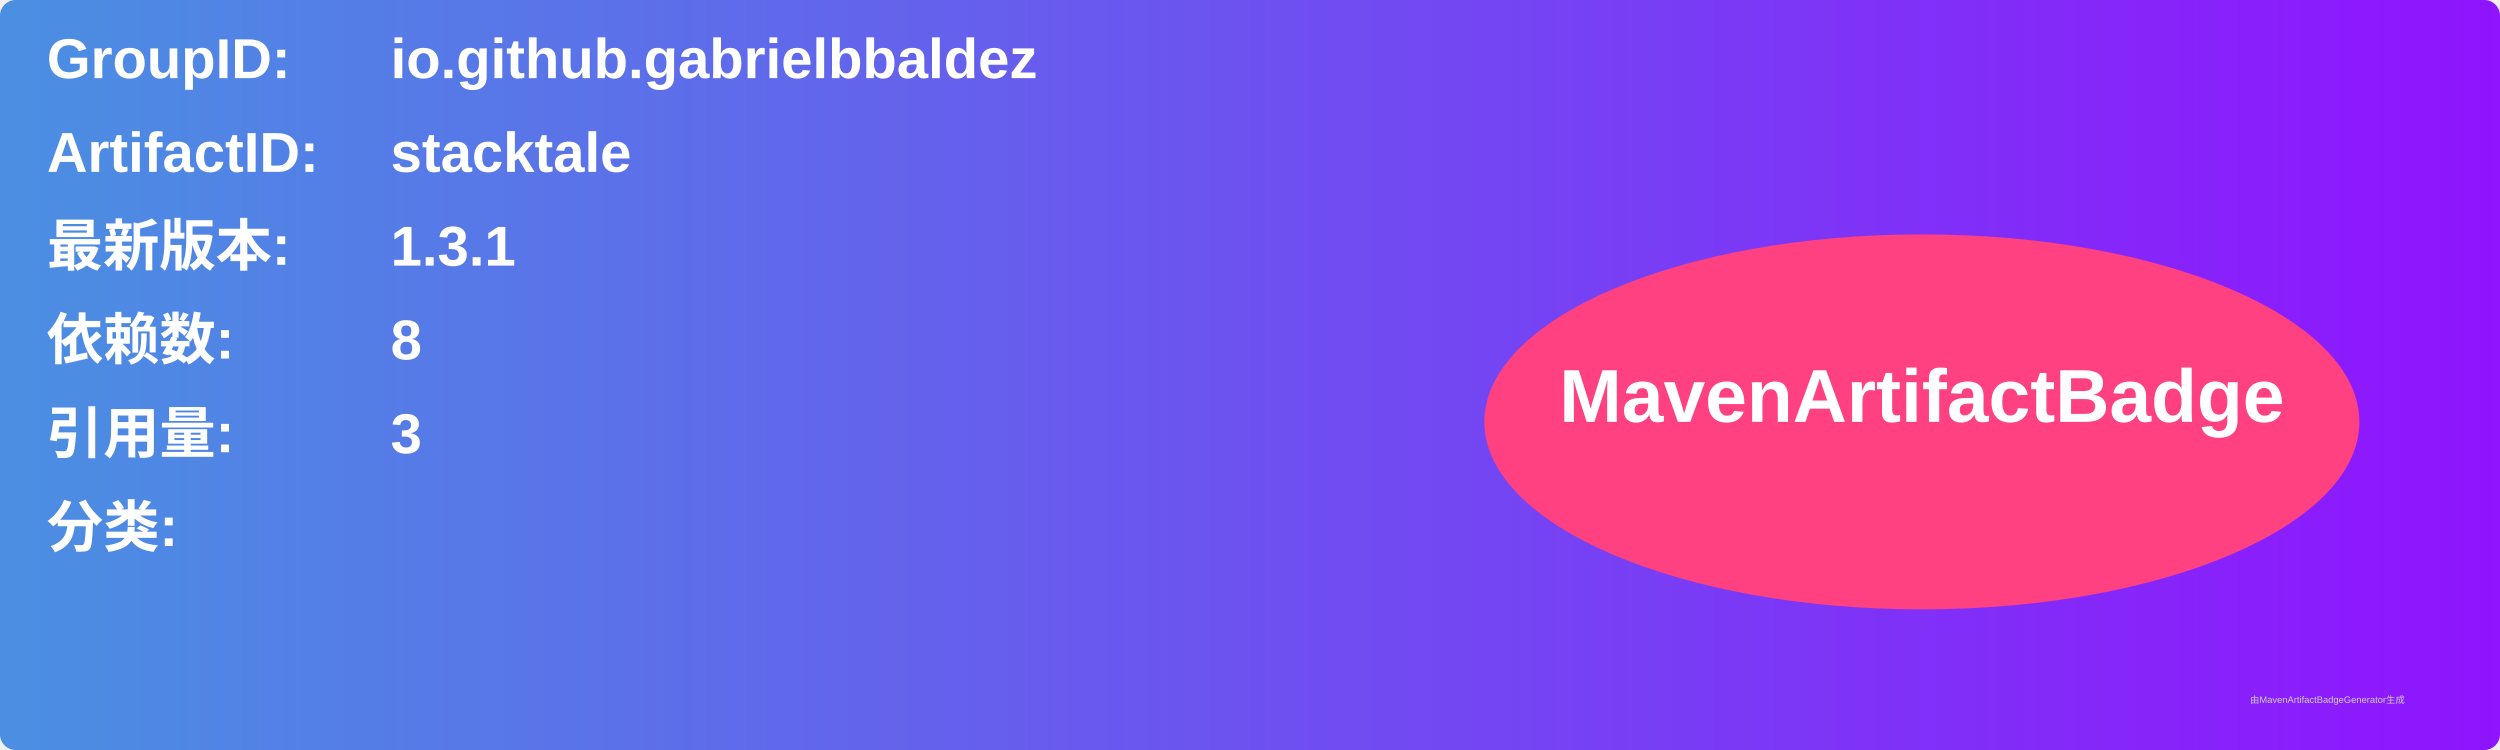
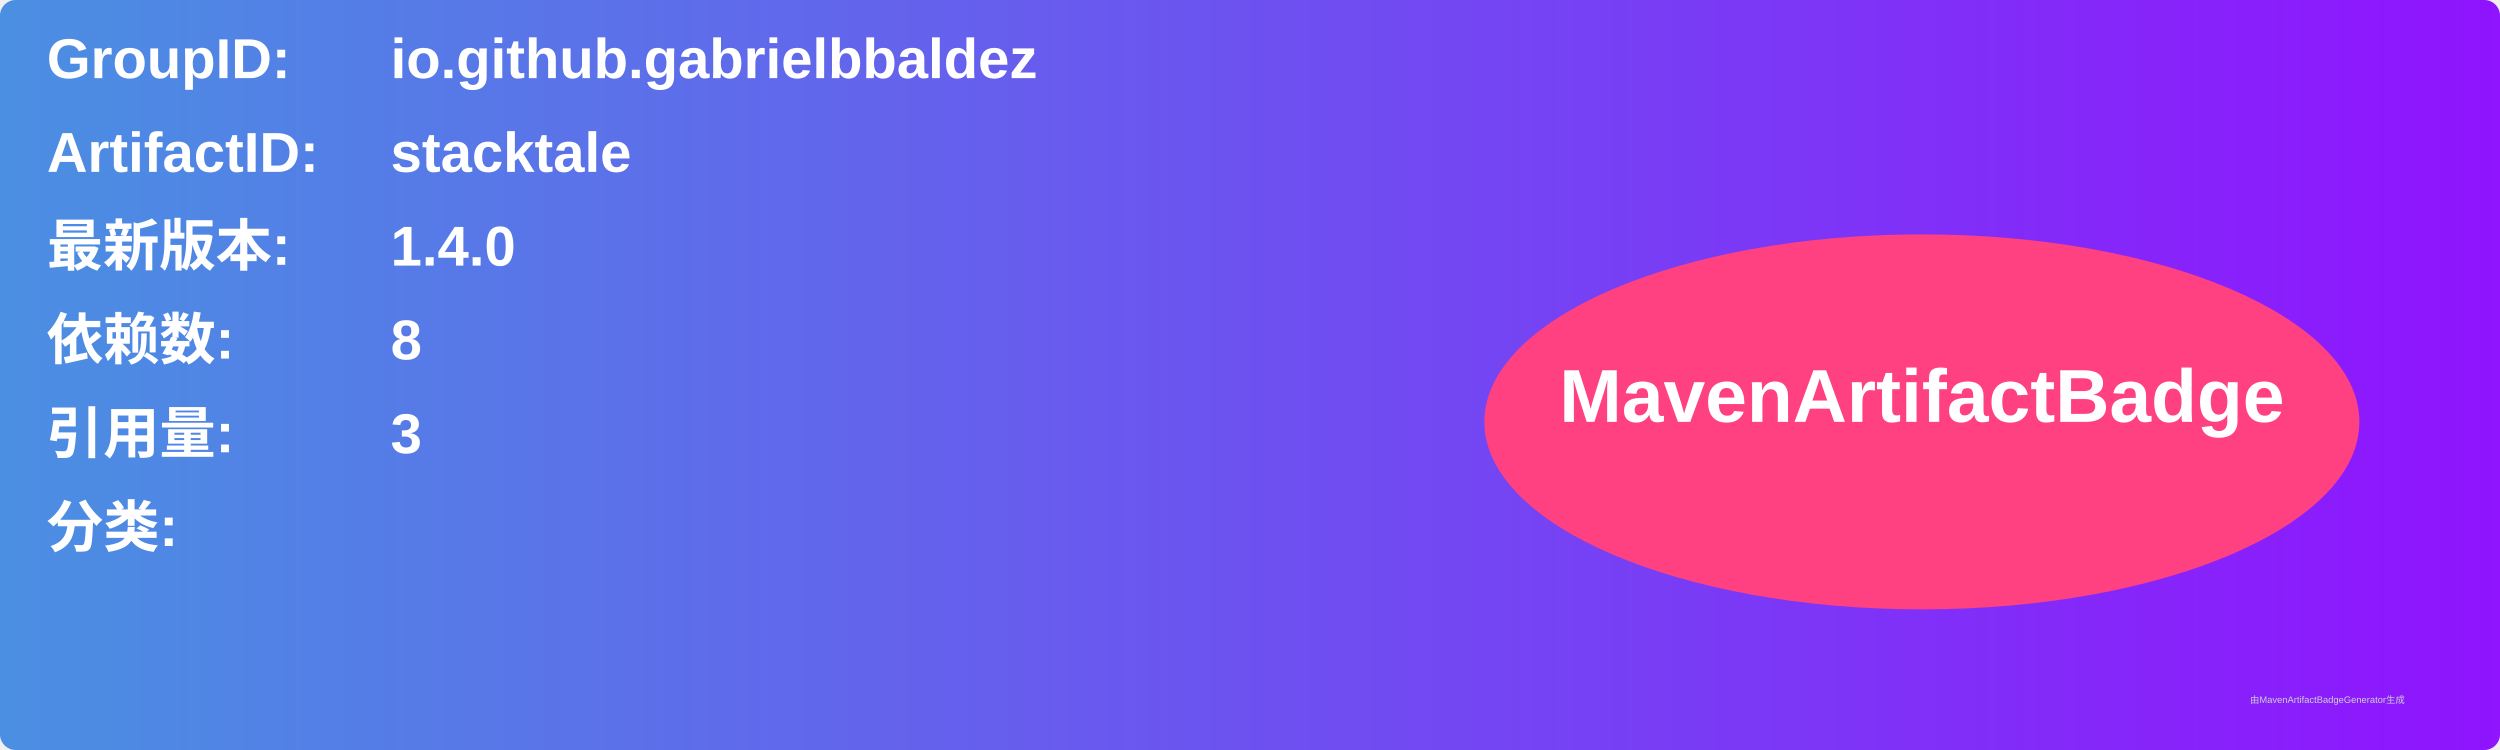
<svg xmlns="http://www.w3.org/2000/svg" width="800" height="240" viewBox="0 0 800 240">
  <linearGradient id="grad" x1="0%" y1="0%" x2="100%" y2="0%">
    <stop offset="0%" stop-color="#4a90e2" />
    <stop offset="100%" stop-color="#9013fe" />
  </linearGradient>
  <rect width="100%" height="100%" rx="5" ry="5" fill="url(#grad)" />
  <g transform="translate(15, 15)">
    <text x="0" y="10" font-family="Arial" font-size="18" fill="white" font-weight="bold" width="260">GroupID:</text>
    <text x="110" y="10" font-family="Arial" font-size="18" fill="white" font-weight="bold" width="460">io.github.gabrielbbaldez</text>
    <text x="0" y="40" font-family="Arial" font-size="18" fill="white" font-weight="bold" width="260">ArtifactID:</text>
    <text x="110" y="40" font-family="Arial" font-size="18" fill="white" font-weight="bold" width="460">stacktale</text>
    <text x="0" y="70" font-family="Arial" font-size="18" fill="white" font-weight="bold">最新版本:</text>
    <text x="110" y="70" font-family="Arial" font-size="18" fill="white" font-weight="bold">
-       <tspan font-weight="bold">1.3.1</tspan>
+       <tspan font-weight="bold">1.4.0</tspan>
    </text>
    <text x="0" y="100" font-family="Arial" font-size="18" fill="white" font-weight="bold">依赖数: </text>
    <text x="110" y="100" font-family="Arial" font-size="18" fill="white">
      <tspan font-weight="bold">8</tspan>
    </text>
    <text x="0" y="130" font-family="Arial" font-size="18" fill="white" font-weight="bold">引用量: </text>
    <text x="110" y="130" font-family="Arial" font-size="18" fill="white">
      <tspan font-weight="bold">3</tspan>
    </text>
    <text x="0" y="160" font-family="Arial" font-size="18" fill="white" font-weight="bold">分类:</text>
    <text x="10" y="190" font-family="Arial" font-size="10" fill="white">
      <tspan font-weight="bold" />
    </text>
    <ellipse cx="600" cy="120" rx="140" ry="60" fill="#ff4081" />
    <text x="600" y="120" text-anchor="middle" font-family="Arial" font-size="24" fill="white" font-weight="bold">MavenArtifactBadge</text>
  </g>
  <text x="720" y="225" font-family="Arial" font-size="3" fill="#d0d0d0">由MavenArtifactBadgeGenerator生成</text>
</svg>
